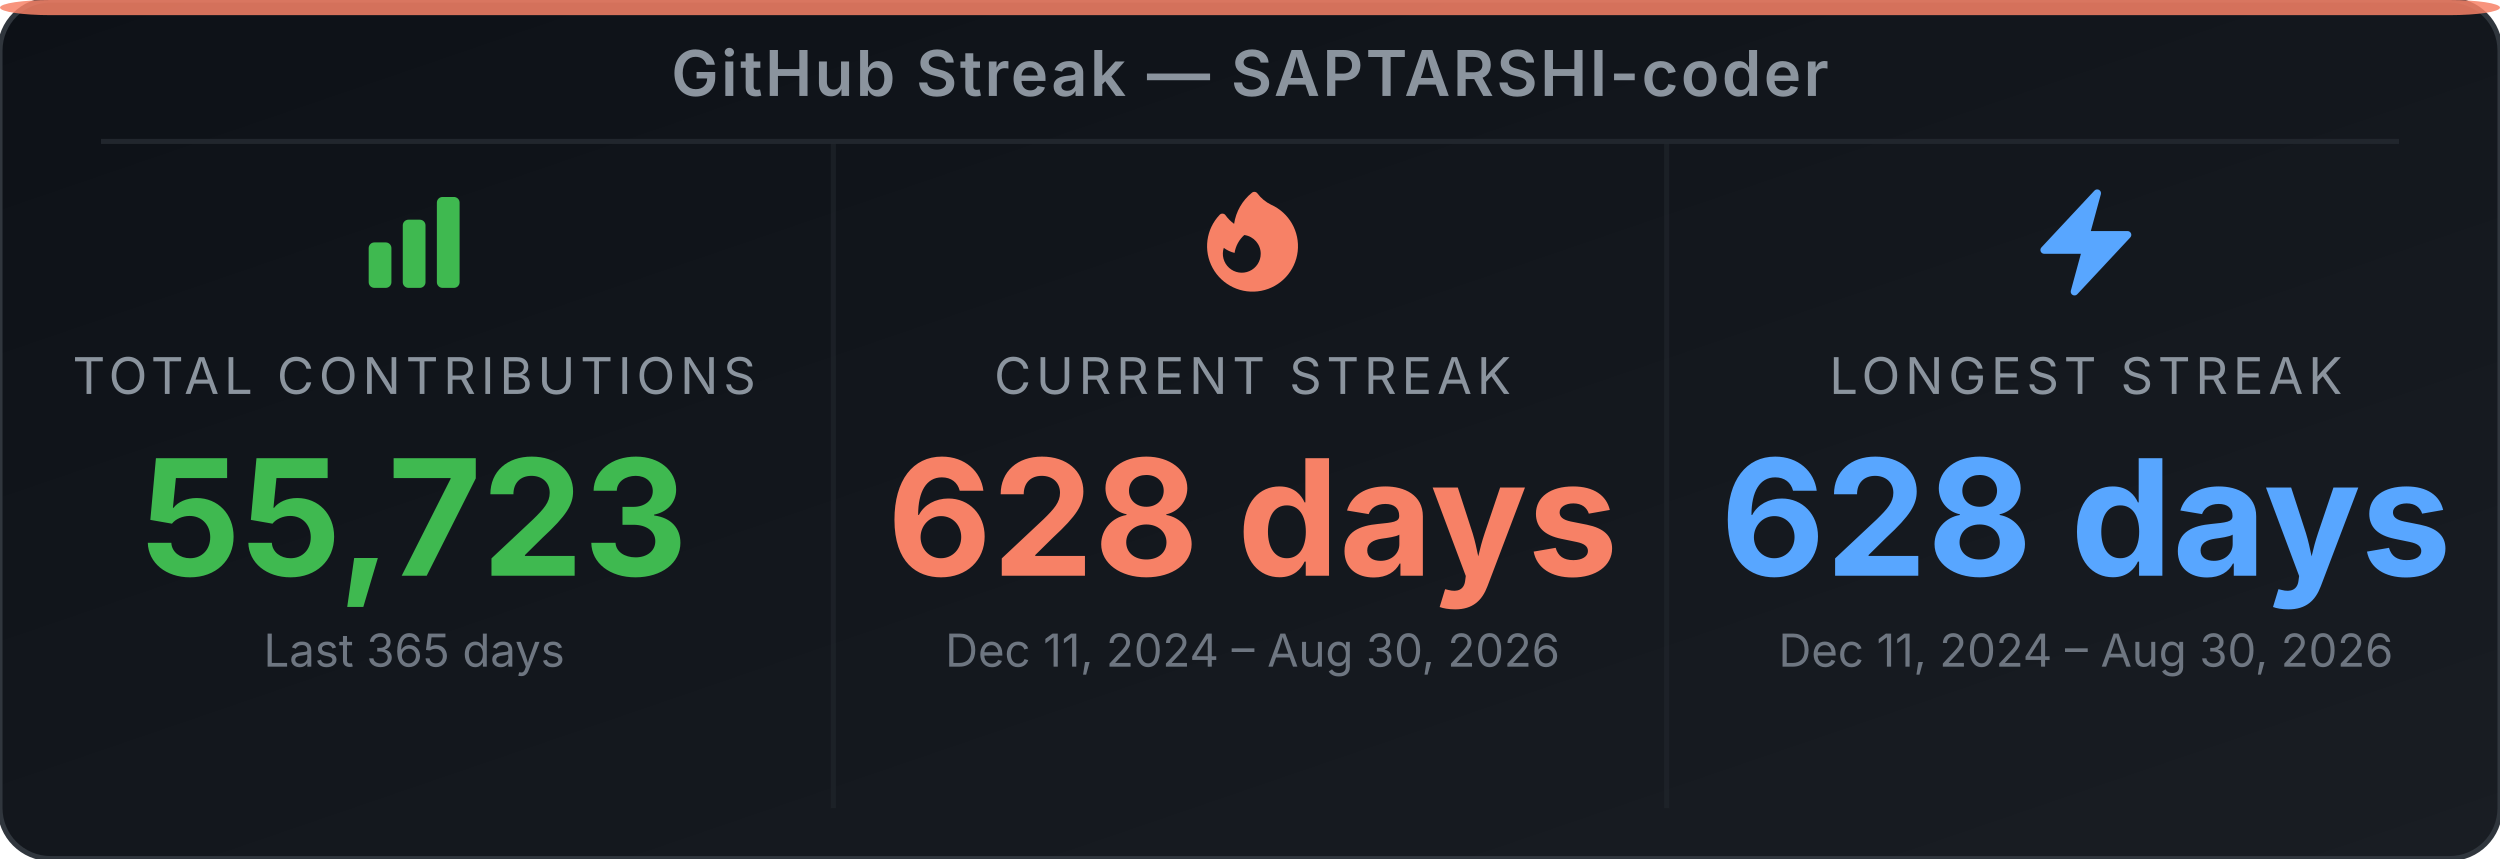
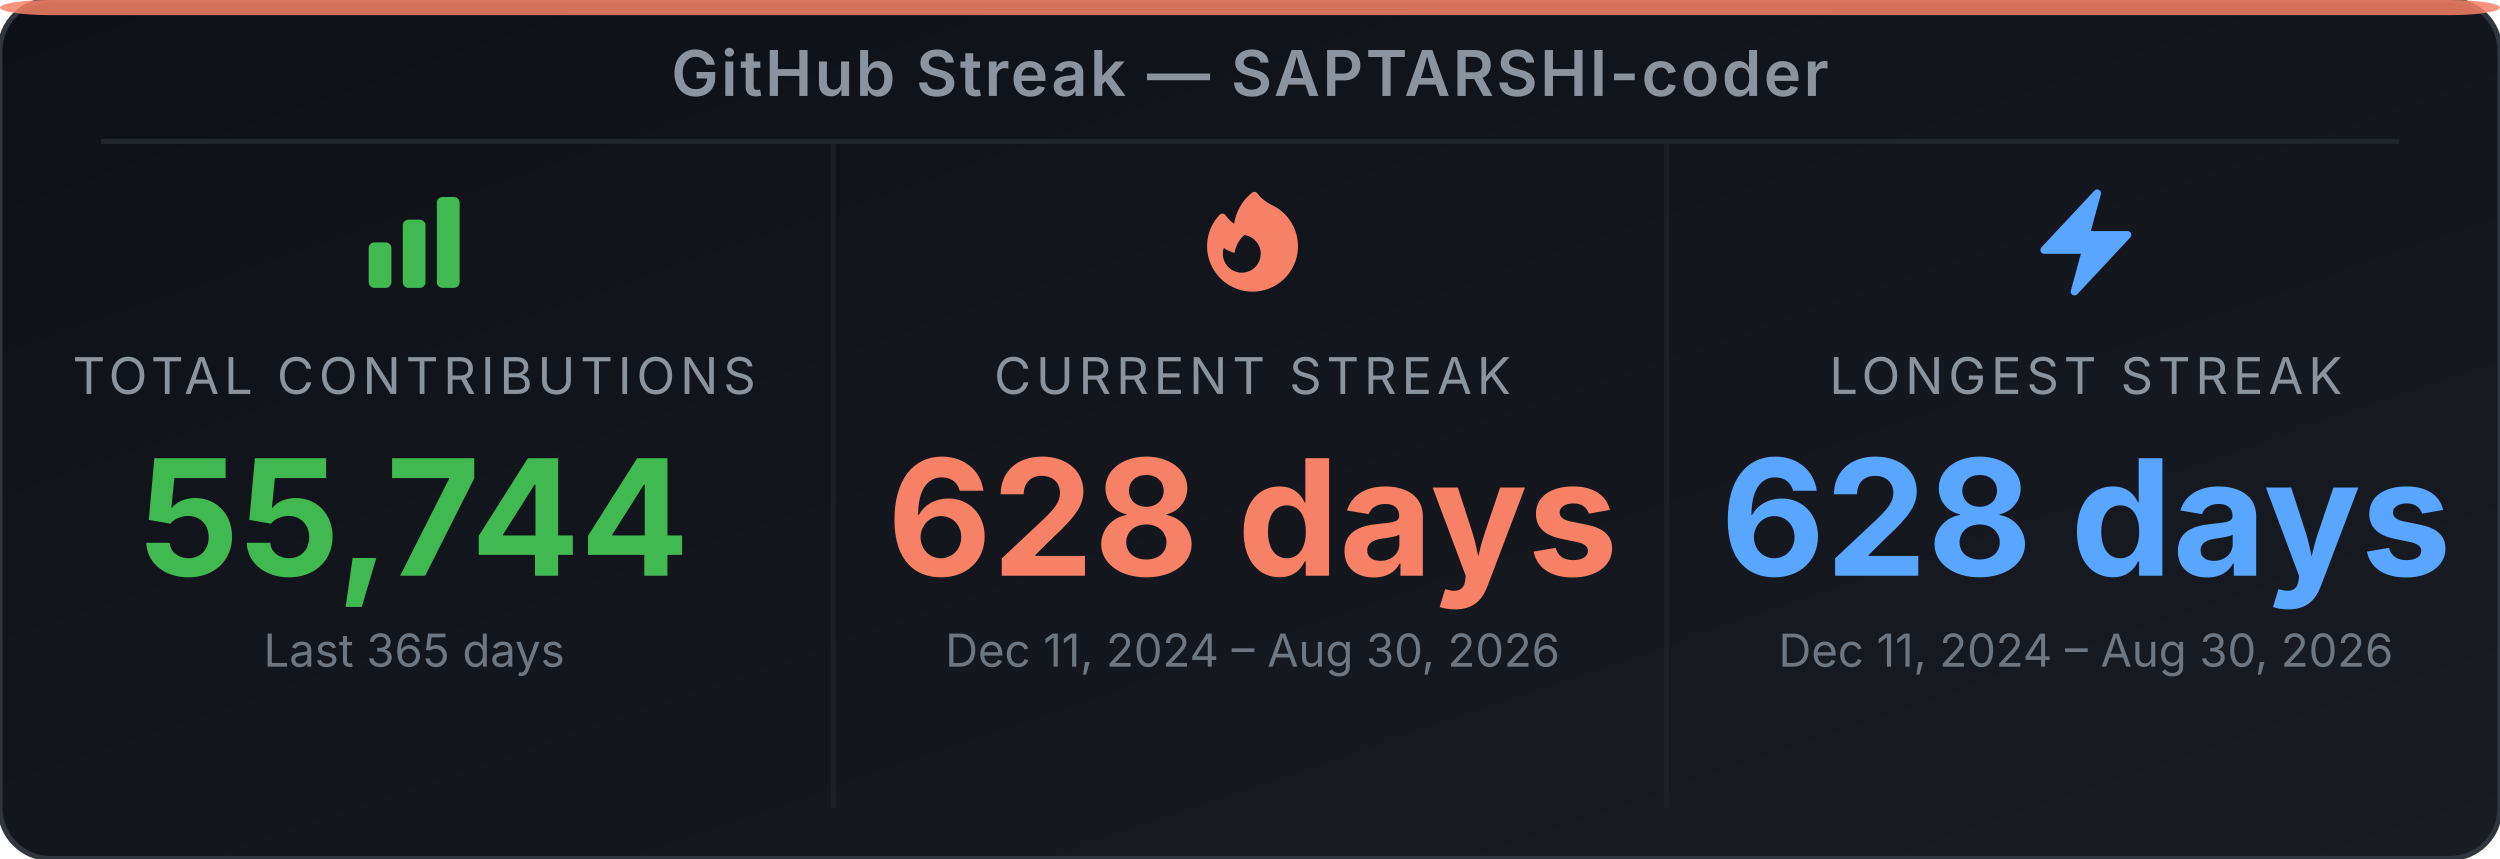
<svg xmlns="http://www.w3.org/2000/svg" width="495" height="170" viewBox="0 0 495 170" role="img" aria-label="GitHub Streak Stats for SAPTARSHI-coder">
  <defs>
-     <linearGradient id="bg-epsfr6" x1="0" y1="0" x2="1" y2="1">
+     <linearGradient id="bg-eb7s4b" x1="0" y1="0" x2="1" y2="1">
      <stop offset="0%" stop-color="#0d1117" />
      <stop offset="100%" stop-color="#191d23" />
    </linearGradient>
  </defs>
-   <rect width="495" height="170" rx="10" ry="10" fill="url(#bg-epsfr6)" stroke="#30363d" stroke-width="1" />
+   <rect width="495" height="170" rx="10" ry="10" fill="url(#bg-eb7s4b)" stroke="#30363d" stroke-width="1" />
  <rect x="0" y="0" width="495" height="3" rx="10" ry="2" fill="#f78166" opacity="0.85" />
  <text x="247.5" y="19" text-anchor="middle" font-family="'Inter', 'Helvetica Neue', Arial, sans-serif" font-size="12.5" font-weight="600" fill="#8b949e" letter-spacing="0.5">GitHub Streak — SAPTARSHI-coder</text>
  <line x1="20" y1="28" x2="475" y2="28" stroke="#21262d" stroke-width="1" />
  <line x1="165" y1="28" x2="165" y2="160" stroke="#21262d" stroke-width="1" opacity="0.6" />
  <line x1="330" y1="28" x2="330" y2="160" stroke="#21262d" stroke-width="1" opacity="0.6" />
  <svg x="70" y="36" width="24" height="24" viewBox="0 0 24 24">
    <path fill-rule="evenodd" clip-rule="evenodd" d="M3 13.125C3 12.504 3.504 12 4.125 12h2.25c.621 0 1.125.504 1.125 1.125v6.75C7.5 20.496 6.996 21 6.375 21h-2.25A1.125 1.125 0 0 1 3 19.875v-6.75zm6.75-4.5c0-.621.504-1.125 1.125-1.125h2.25c.621 0 1.125.504 1.125 1.125v11.25c0 .621-.504 1.125-1.125 1.125h-2.25a1.125 1.125 0 0 1-1.125-1.125V8.625zm6.75-4.5c0-.621.504-1.125 1.125-1.125h2.25C20.496 3 21 3.504 21 4.125v15.75c0 .621-.504 1.125-1.125 1.125h-2.25a1.125 1.125 0 0 1-1.125-1.125V4.125z" fill="#3fb950" />
  </svg>
  <text x="82" y="78" text-anchor="middle" font-family="'Inter', 'Helvetica Neue', Arial, sans-serif" font-size="10" fill="#8b949e" letter-spacing="1">TOTAL CONTRIBUTIONS</text>
-   <text x="82" y="114" text-anchor="middle" font-family="'Inter', 'Helvetica Neue', Arial, sans-serif" font-size="32" font-weight="700" fill="#3fb950">55,723</text>
+   <text x="82" y="114" text-anchor="middle" font-family="'Inter', 'Helvetica Neue', Arial, sans-serif" font-size="32" font-weight="700" fill="#3fb950">55,744</text>
  <text x="82" y="132" text-anchor="middle" font-family="'Inter', 'Helvetica Neue', Arial, sans-serif" font-size="9" fill="#6e7681">Last 365 days</text>
  <svg x="236" y="36" width="24" height="24" viewBox="0 0 24 24">
    <path fill-rule="evenodd" clip-rule="evenodd" d="M12.963 2.286a.75.75 0 0 0-1.071-.136 9.742 9.742 0 0 0-3.539 6.177A7.547 7.547 0 0 1 6.648 6.61a.75.75 0 0 0-1.152-.082A9 9 0 1 0 15.68 4.534a7.46 7.46 0 0 1-2.717-2.248zm.66 11.964a3.75 3.75 0 1 1-7.313-1.172c.628.465 1.35.81 2.133 1a5.99 5.99 0 0 1 1.925-3.545 3.75 3.75 0 0 1 3.255 3.717z" fill="#f78166" />
  </svg>
  <text x="248" y="78" text-anchor="middle" font-family="'Inter', 'Helvetica Neue', Arial, sans-serif" font-size="10" fill="#8b949e" letter-spacing="1">CURRENT STREAK</text>
  <text x="248" y="114" text-anchor="middle" font-family="'Inter', 'Helvetica Neue', Arial, sans-serif" font-size="32" font-weight="700" fill="#f78166">628 days</text>
  <text x="248" y="132" text-anchor="middle" font-family="'Inter', 'Helvetica Neue', Arial, sans-serif" font-size="9" fill="#6e7681">Dec 11, 2024 – Aug 30, 2026</text>
  <svg x="401" y="36" width="24" height="24" viewBox="0 0 24 24">
    <path fill-rule="evenodd" clip-rule="evenodd" d="M14.615 1.595a.75.75 0 0 1 .359.852L12.982 9.75h7.268a.75.75 0 0 1 .548 1.262l-10.5 11.25a.75.75 0 0 1-1.272-.71l1.992-7.302H3.75a.75.75 0 0 1-.548-1.262l10.5-11.25a.75.75 0 0 1 .913-.143z" fill="#58a6ff" />
  </svg>
  <text x="413" y="78" text-anchor="middle" font-family="'Inter', 'Helvetica Neue', Arial, sans-serif" font-size="10" fill="#8b949e" letter-spacing="1">LONGEST STREAK</text>
  <text x="413" y="114" text-anchor="middle" font-family="'Inter', 'Helvetica Neue', Arial, sans-serif" font-size="32" font-weight="700" fill="#58a6ff">628 days</text>
  <text x="413" y="132" text-anchor="middle" font-family="'Inter', 'Helvetica Neue', Arial, sans-serif" font-size="9" fill="#6e7681">Dec 11, 2024 – Aug 30, 2026</text>
</svg>
